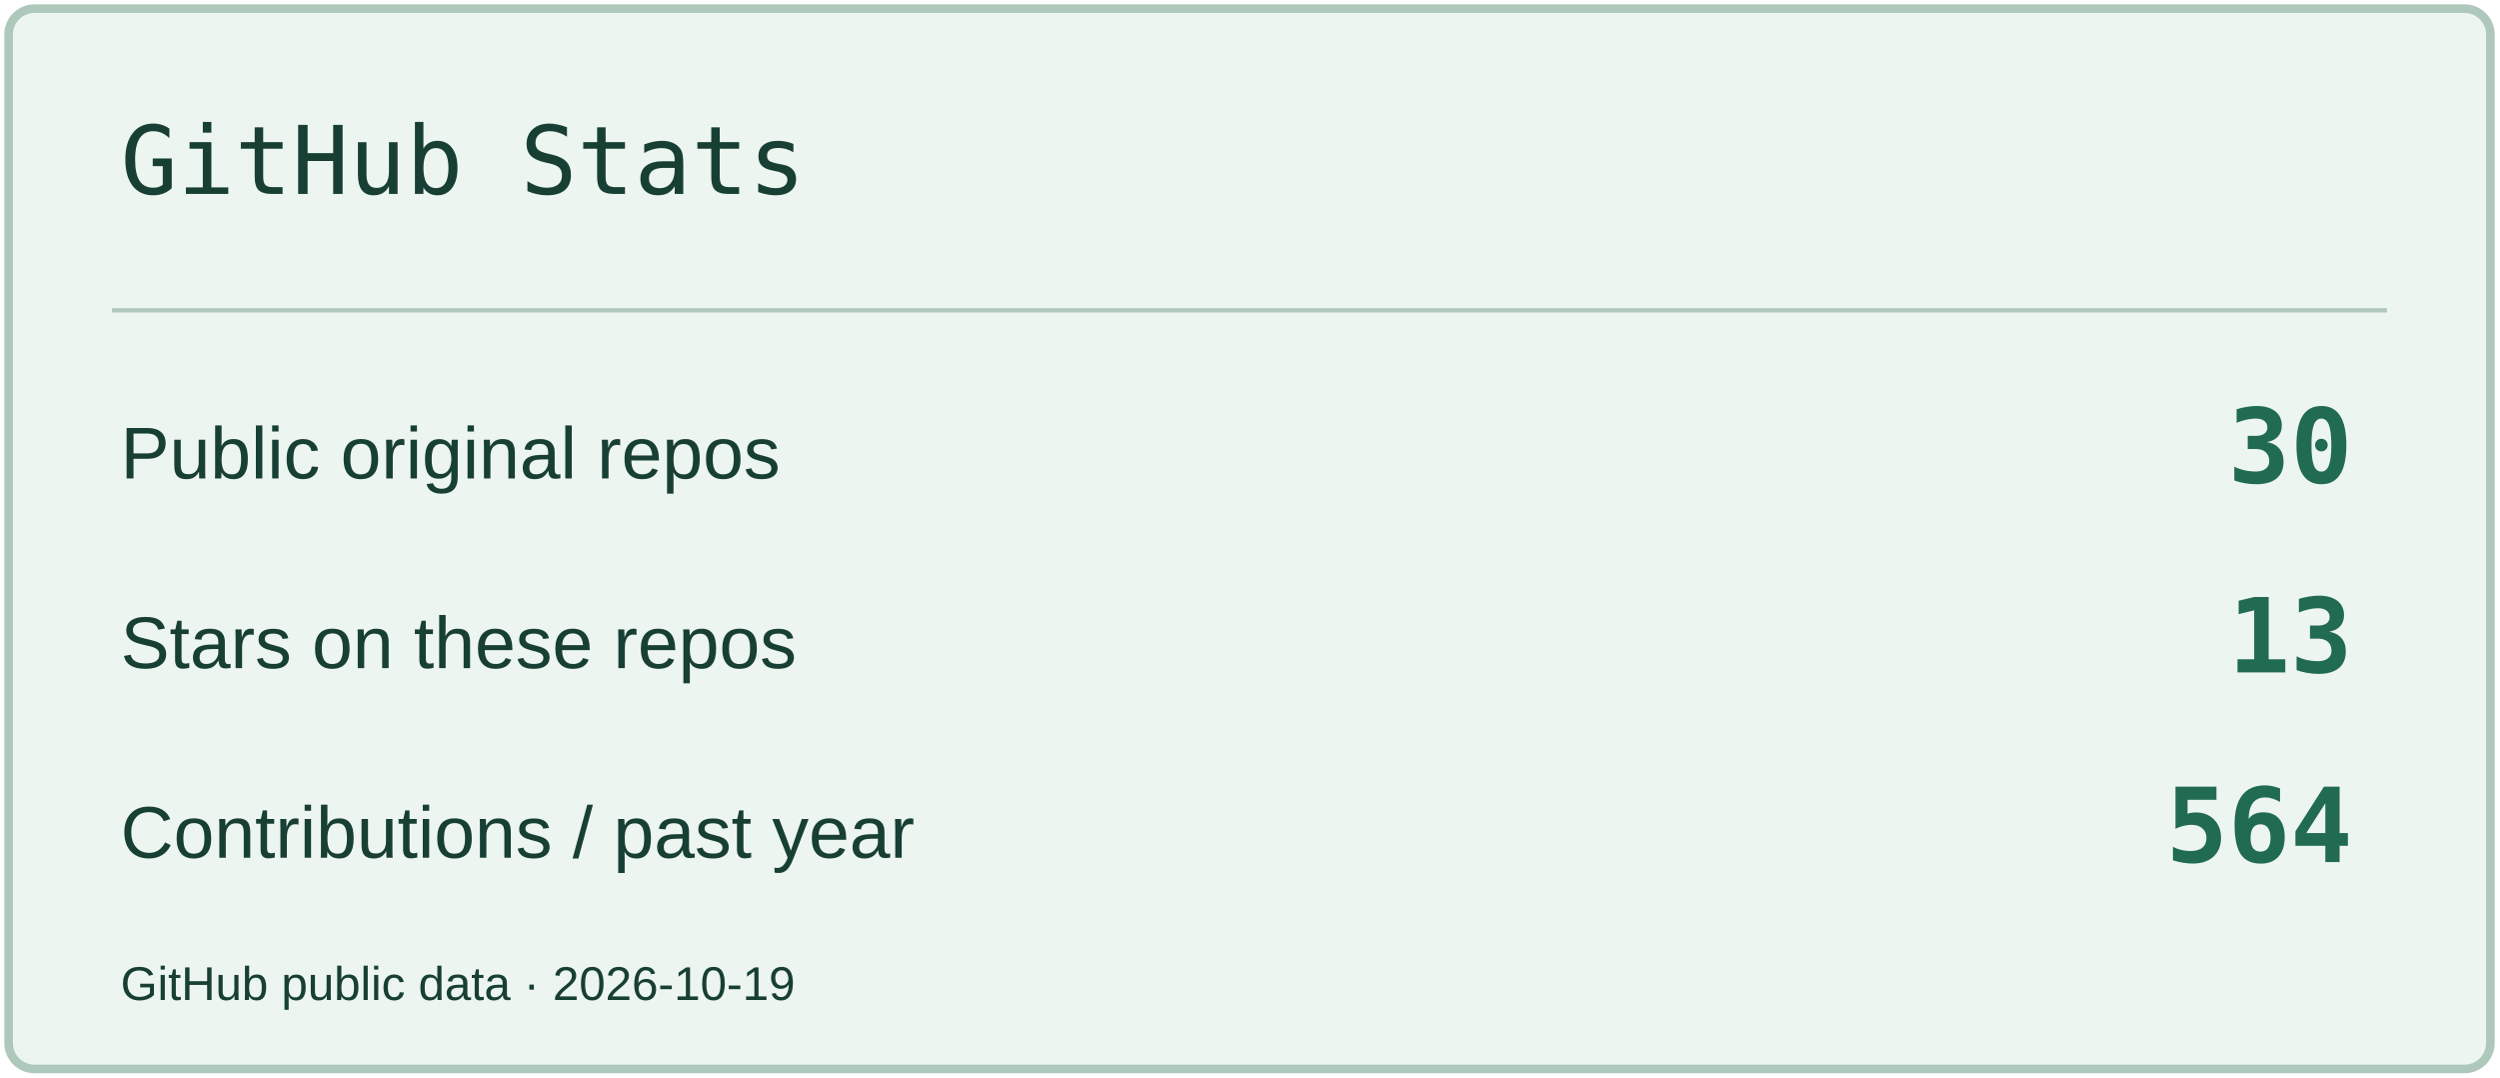
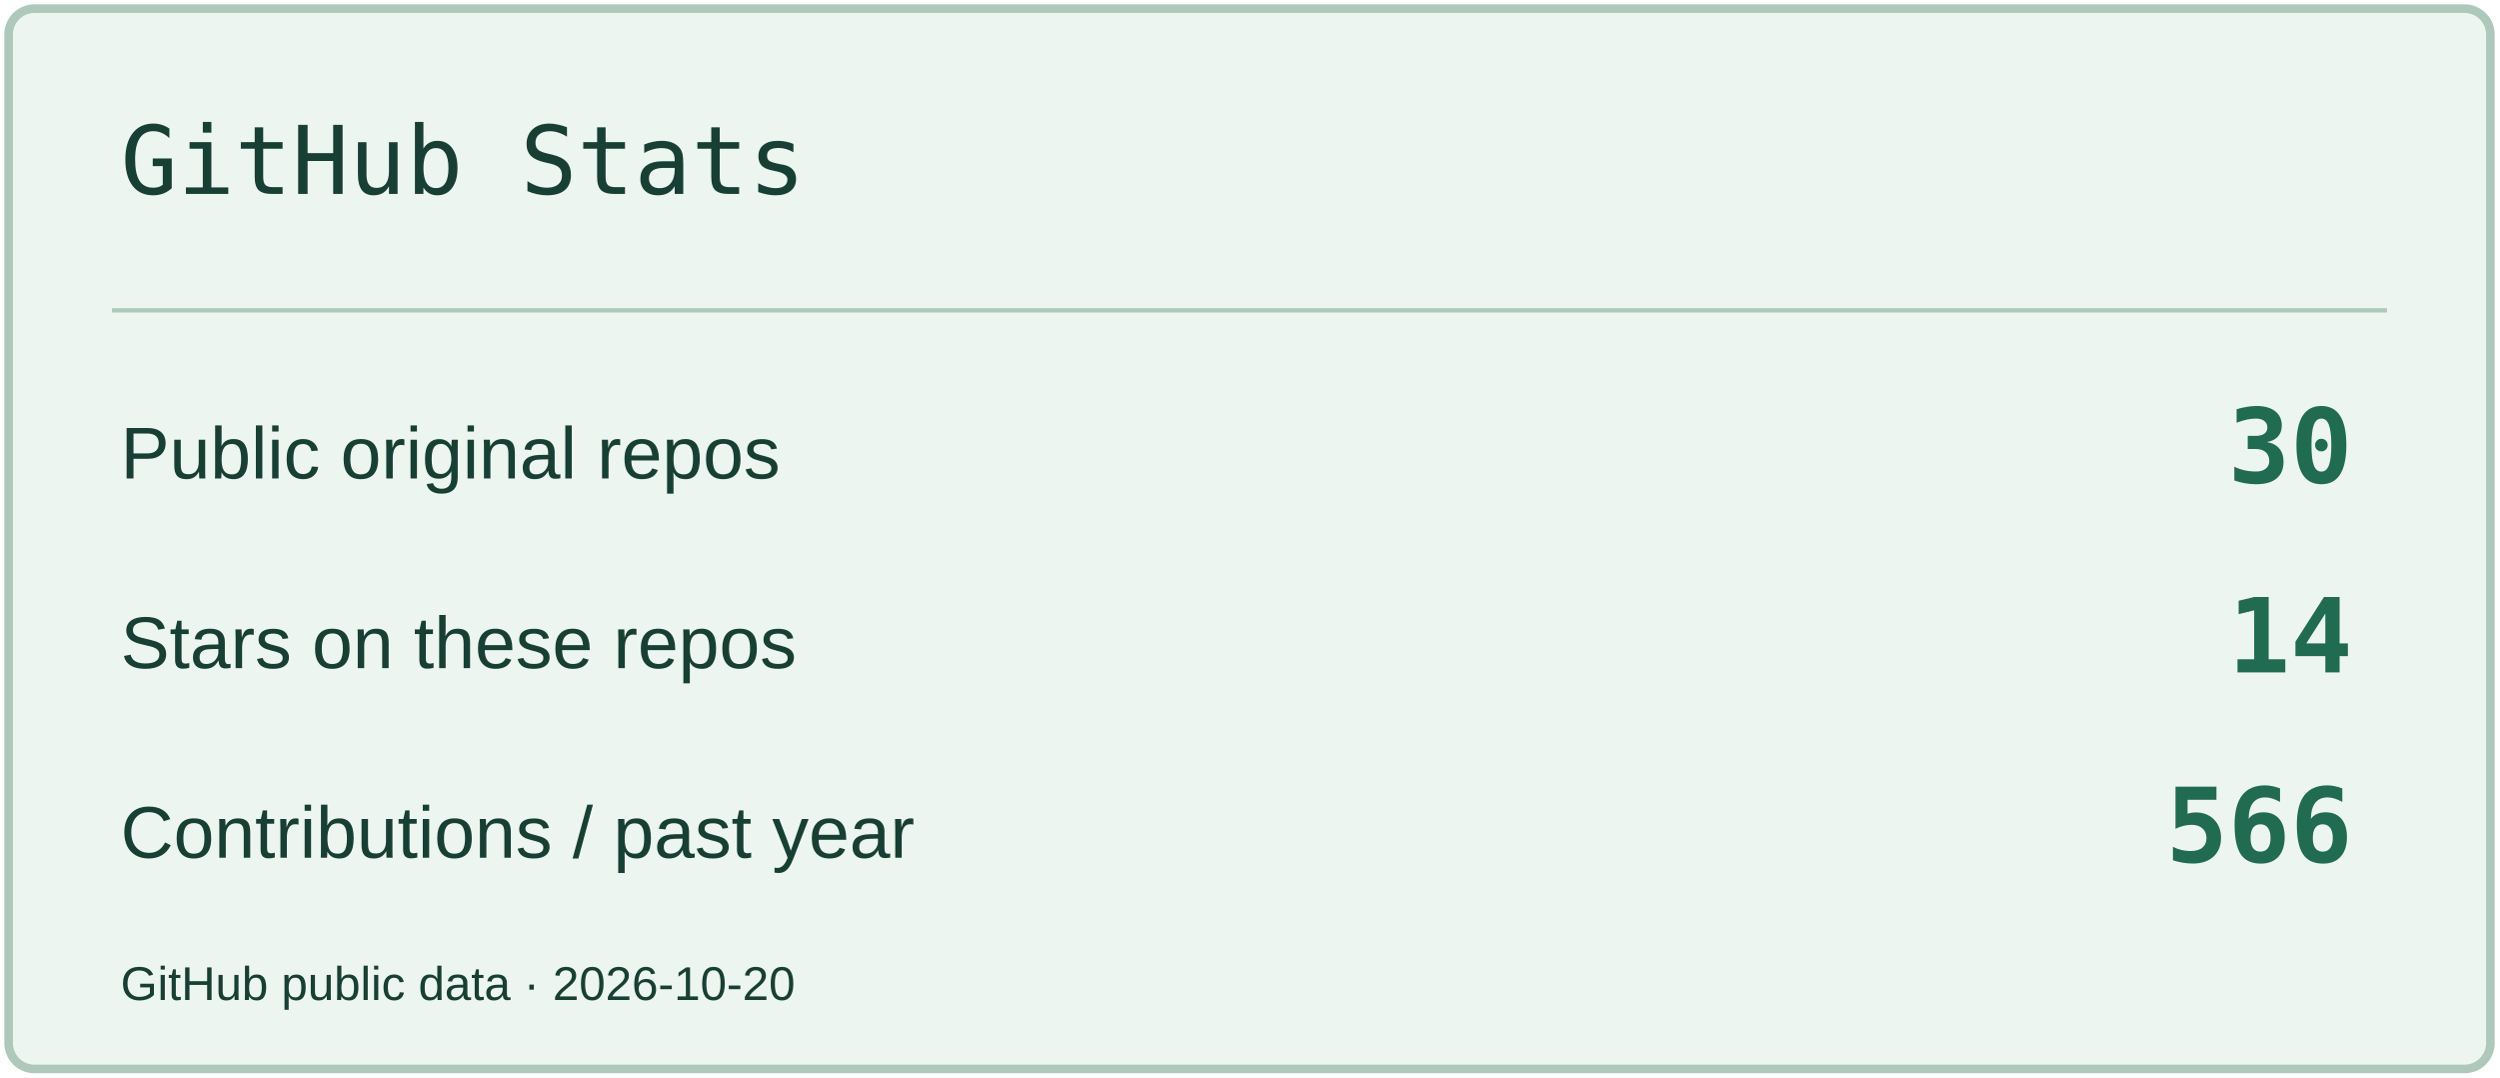
<svg xmlns="http://www.w3.org/2000/svg" width="580" height="250" viewBox="0 0 580 250" role="img" aria-label="GitHub Stats">
  <rect x="2" y="2" width="576" height="246" rx="6" fill="#EDF5F0" stroke="#AEC8BC" stroke-width="2" />
  <path d="M26 72H554" stroke="#AEC8BC" />
  <text x="28" y="45" font-size="22" fill="#183F34" font-family="Consolas,monospace">GitHub Stats</text>
  <text x="28" y="111" font-size="17" fill="#183F34" font-family="Arial,sans-serif">Public original repos</text>
  <text x="546" y="112" font-size="24" fill="#206B51" font-family="Consolas,monospace" text-anchor="end" font-weight="700">30</text>
  <text x="28" y="155" font-size="17" fill="#183F34" font-family="Arial,sans-serif">Stars on these repos</text>
-   <text x="546" y="156" font-size="24" fill="#206B51" font-family="Consolas,monospace" text-anchor="end" font-weight="700">13</text>
+   <text x="546" y="156" font-size="24" fill="#206B51" font-family="Consolas,monospace" text-anchor="end" font-weight="700">14</text>
  <text x="28" y="199" font-size="17" fill="#183F34" font-family="Arial,sans-serif">Contributions / past year</text>
-   <text x="546" y="200" font-size="24" fill="#206B51" font-family="Consolas,monospace" text-anchor="end" font-weight="700">564</text>
-   <text x="28" y="232" font-size="11" fill="#183F34" font-family="Arial,sans-serif">GitHub public data · 2026-10-19</text>
+   <text x="546" y="200" font-size="24" fill="#206B51" font-family="Consolas,monospace" text-anchor="end" font-weight="700">566</text>
+   <text x="28" y="232" font-size="11" fill="#183F34" font-family="Arial,sans-serif">GitHub public data · 2026-10-20</text>
</svg>
